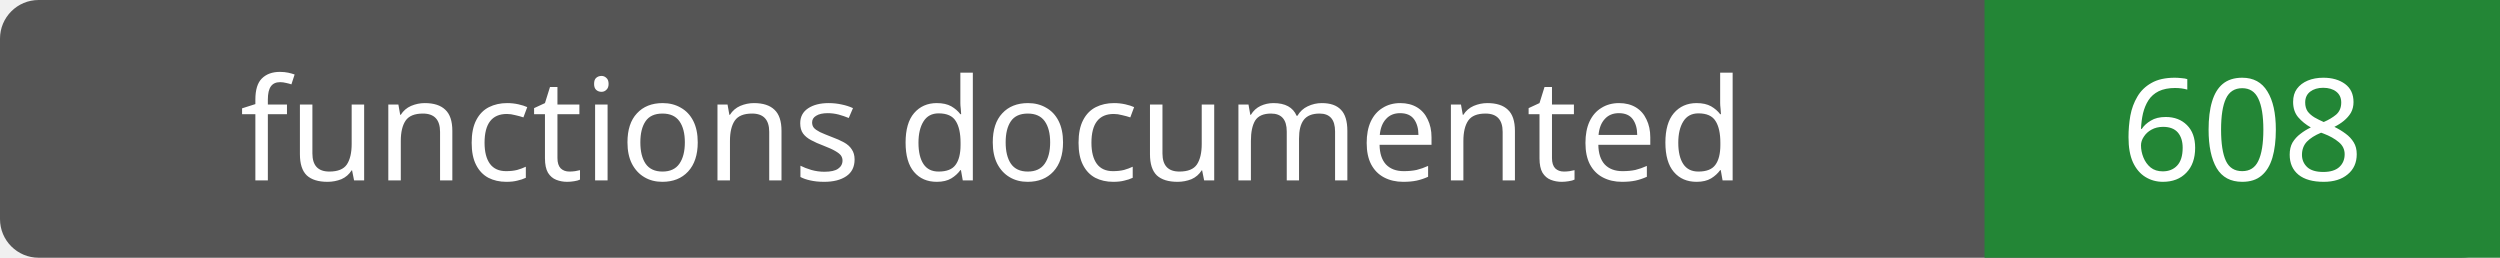
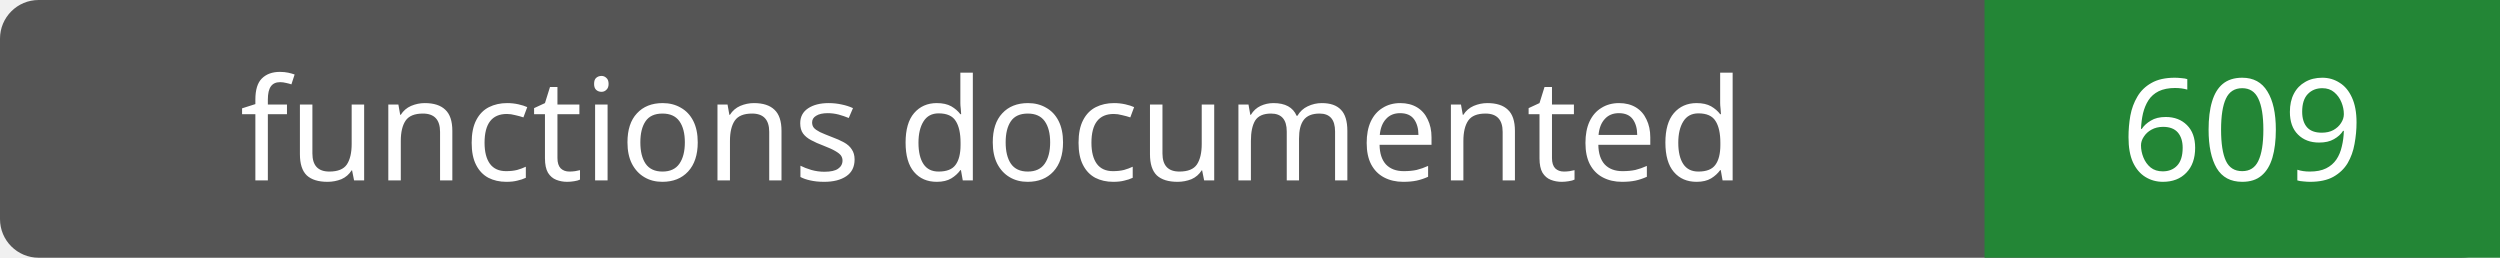
- <svg xmlns="http://www.w3.org/2000/svg" width="194" height="20" role="img" aria-label="functions documented: 608">
+ <svg xmlns="http://www.w3.org/2000/svg" width="194" height="20" role="img" aria-label="functions documented: 609">
  <rect width="194" height="20" rx="3" fill="#555" />
  <path fill="#238636" d="M154 0h40v20H154z" />
  <g fill="#fff" text-anchor="middle" font-family="Verdana,sans-serif" font-size="11">
    <text x="77.0" y="14">functions documented</text>
-     <text x="174.0" y="14">608</text>
+     <text x="174.0" y="14">609</text>
  </g>
</svg>
